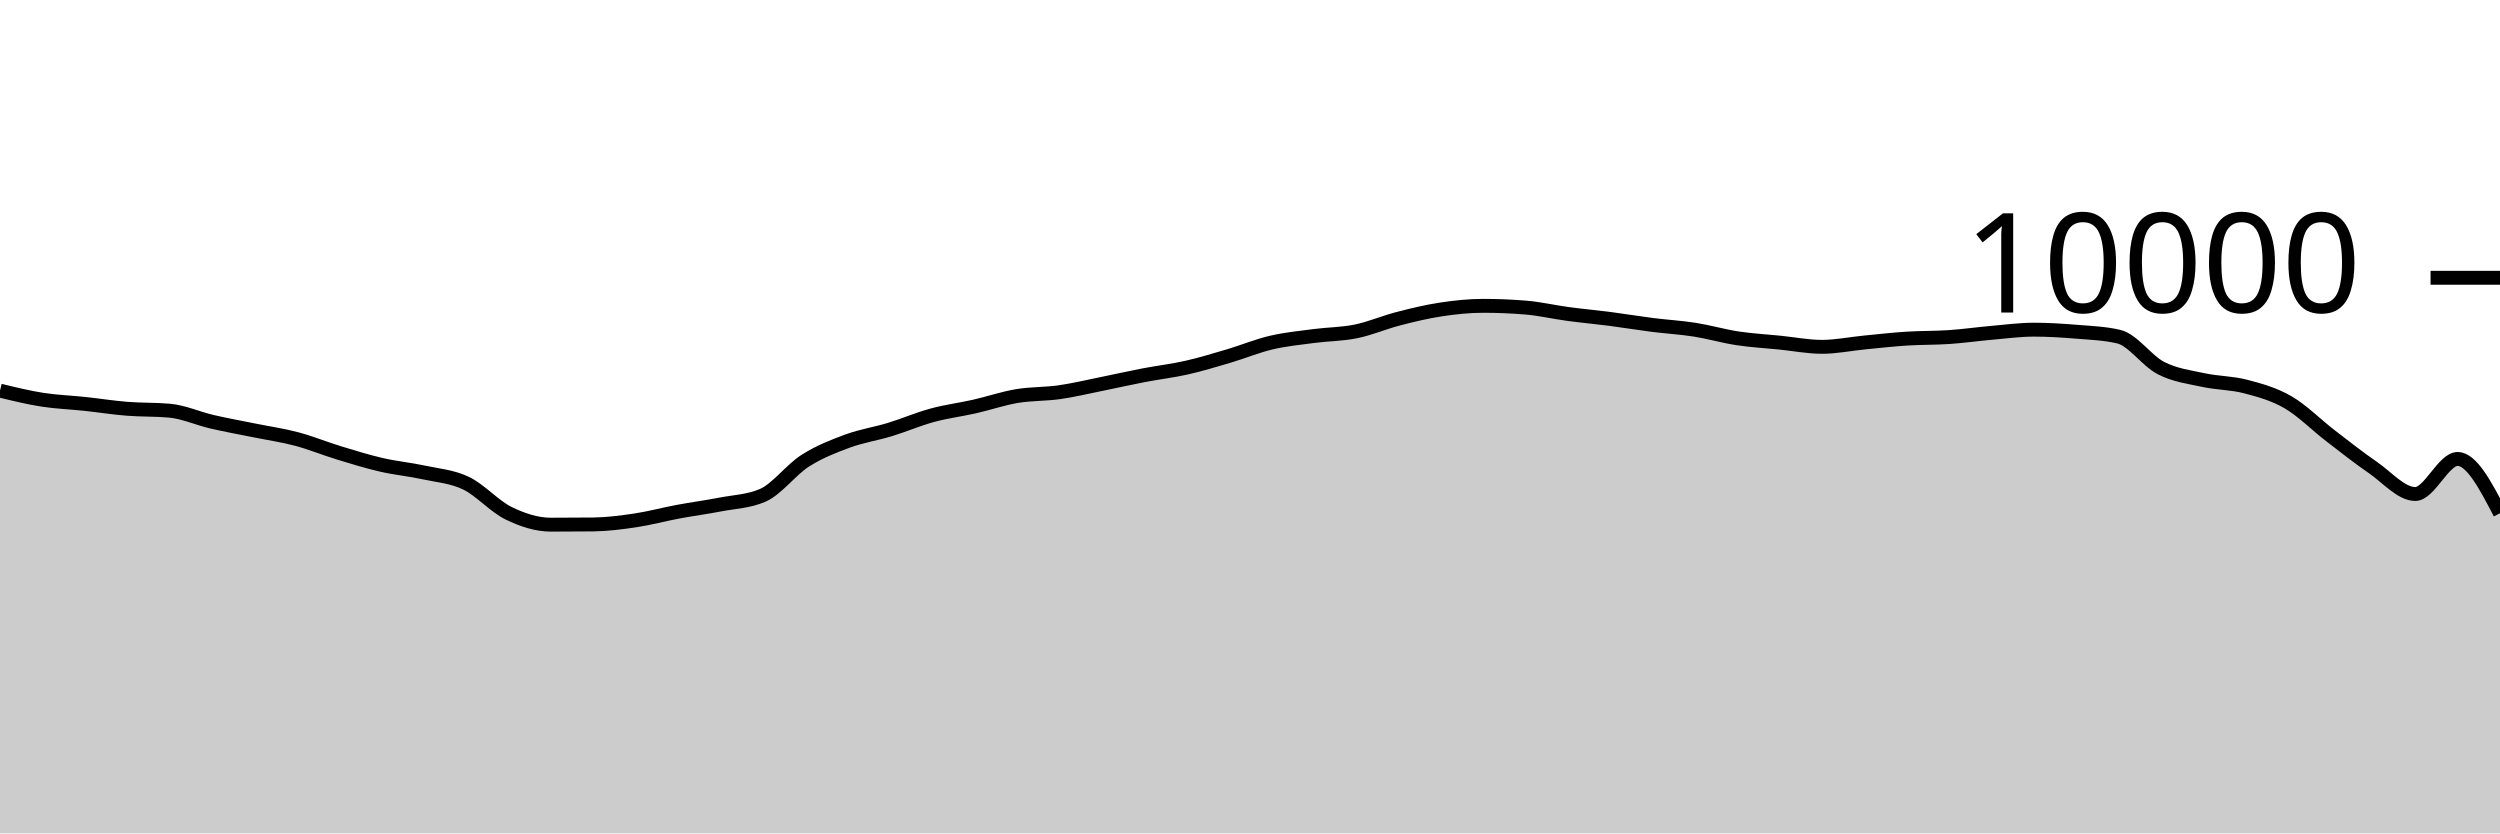
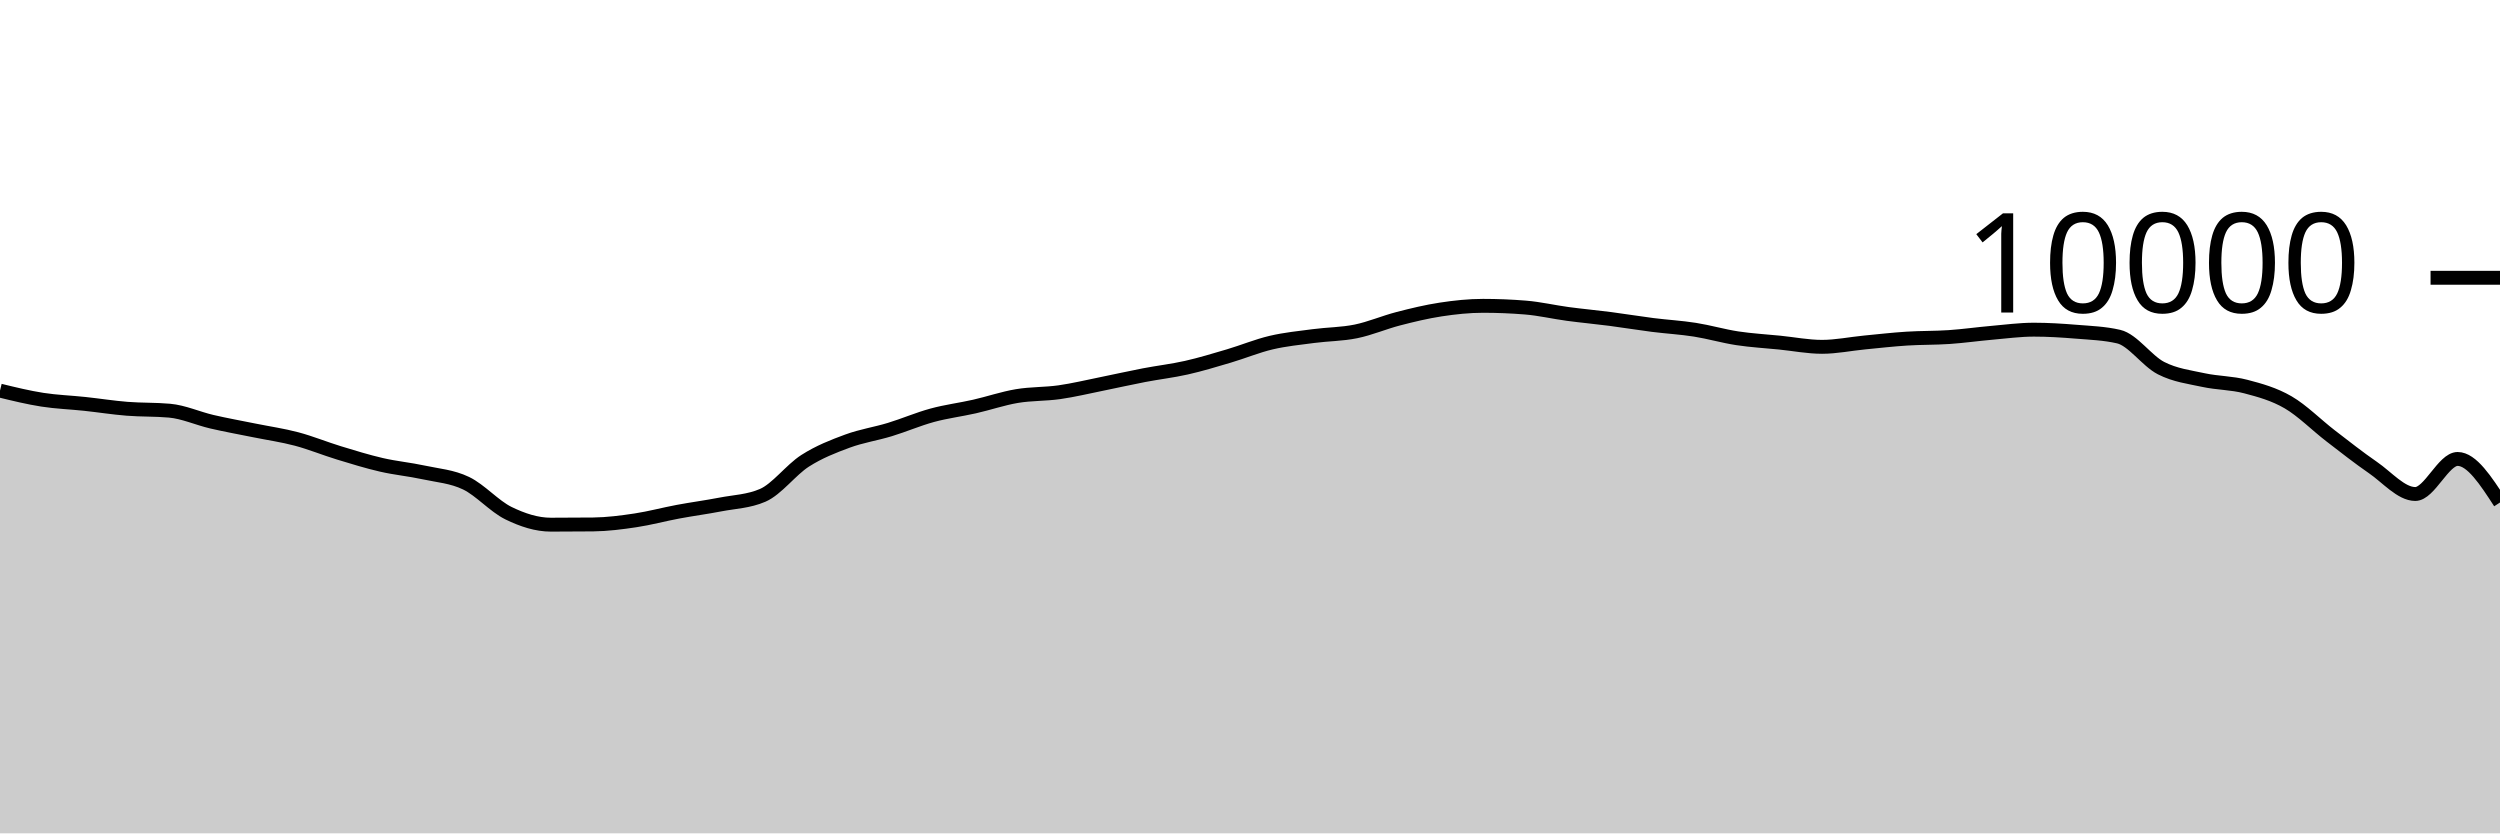
<svg xmlns="http://www.w3.org/2000/svg" viewBox="0 0 180 60">
  <g transform="translate(0,20)">
-     <path class="area" fill="rgba(0, 0, 0, 0.2)" d="M0,8.124C1.017,8.372,2.034,8.621,3.051,8.78C4.068,8.939,5.085,8.971,6.102,9.08C7.119,9.189,8.136,9.351,9.153,9.432C10.169,9.513,11.186,9.477,12.203,9.568C13.22,9.659,14.237,10.127,15.254,10.364C16.271,10.601,17.288,10.781,18.305,10.988C19.322,11.195,20.339,11.338,21.356,11.608C22.373,11.878,23.39,12.298,24.407,12.608C25.424,12.918,26.441,13.233,27.458,13.468C28.475,13.703,29.492,13.795,30.508,14.016C31.525,14.237,32.542,14.303,33.559,14.792C34.576,15.281,35.593,16.451,36.61,16.948C37.627,17.445,38.644,17.776,39.661,17.776C40.678,17.776,41.695,17.771,42.712,17.76C43.729,17.749,44.746,17.617,45.763,17.464C46.78,17.311,47.797,17.034,48.814,16.844C49.831,16.654,50.847,16.521,51.864,16.324C52.881,16.127,53.898,16.104,54.915,15.664C55.932,15.224,56.949,13.831,57.966,13.18C58.983,12.529,60,12.135,61.017,11.76C62.034,11.385,63.051,11.238,64.068,10.928C65.085,10.618,66.102,10.177,67.119,9.9C68.136,9.623,69.153,9.499,70.169,9.268C71.186,9.037,72.203,8.687,73.22,8.516C74.237,8.345,75.254,8.385,76.271,8.24C77.288,8.095,78.305,7.849,79.322,7.644C80.339,7.439,81.356,7.207,82.373,7.012C83.39,6.817,84.407,6.702,85.424,6.472C86.441,6.242,87.458,5.933,88.475,5.632C89.492,5.331,90.508,4.907,91.525,4.668C92.542,4.429,93.559,4.331,94.576,4.196C95.593,4.061,96.61,4.068,97.627,3.86C98.644,3.652,99.661,3.211,100.678,2.948C101.695,2.685,102.712,2.439,103.729,2.284C104.746,2.129,105.763,2.02,106.78,2.02C107.797,2.02,108.814,2.061,109.831,2.144C110.847,2.227,111.864,2.467,112.881,2.604C113.898,2.741,114.915,2.832,115.932,2.964C116.949,3.096,117.966,3.267,118.983,3.396C120,3.525,121.017,3.58,122.034,3.74C123.051,3.9,124.068,4.201,125.085,4.356C126.102,4.511,127.119,4.565,128.136,4.668C129.153,4.771,130.169,4.972,131.186,4.972C132.203,4.972,133.22,4.759,134.237,4.66C135.254,4.561,136.271,4.445,137.288,4.38C138.305,4.315,139.322,4.337,140.339,4.268C141.356,4.199,142.373,4.053,143.39,3.964C144.407,3.875,145.424,3.736,146.441,3.736C147.458,3.736,148.475,3.801,149.492,3.884C150.508,3.967,151.525,4.001,152.542,4.236C153.559,4.471,154.576,5.983,155.593,6.504C156.61,7.025,157.627,7.143,158.644,7.364C159.661,7.585,160.678,7.565,161.695,7.832C162.712,8.099,163.729,8.377,164.746,8.968C165.763,9.559,166.78,10.594,167.797,11.376C168.814,12.158,169.831,12.961,170.847,13.66C171.864,14.359,172.881,15.568,173.898,15.568C174.915,15.568,175.932,13.044,176.949,13.044C177.966,13.044,178.983,14.998,180,16.952L180,40C178.983,40,177.966,40,176.949,40C175.932,40,174.915,40,173.898,40C172.881,40,171.864,40,170.847,40C169.831,40,168.814,40,167.797,40C166.78,40,165.763,40,164.746,40C163.729,40,162.712,40,161.695,40C160.678,40,159.661,40,158.644,40C157.627,40,156.61,40,155.593,40C154.576,40,153.559,40,152.542,40C151.525,40,150.508,40,149.492,40C148.475,40,147.458,40,146.441,40C145.424,40,144.407,40,143.39,40C142.373,40,141.356,40,140.339,40C139.322,40,138.305,40,137.288,40C136.271,40,135.254,40,134.237,40C133.22,40,132.203,40,131.186,40C130.169,40,129.153,40,128.136,40C127.119,40,126.102,40,125.085,40C124.068,40,123.051,40,122.034,40C121.017,40,120,40,118.983,40C117.966,40,116.949,40,115.932,40C114.915,40,113.898,40,112.881,40C111.864,40,110.847,40,109.831,40C108.814,40,107.797,40,106.78,40C105.763,40,104.746,40,103.729,40C102.712,40,101.695,40,100.678,40C99.661,40,98.644,40,97.627,40C96.61,40,95.593,40,94.576,40C93.559,40,92.542,40,91.525,40C90.508,40,89.492,40,88.475,40C87.458,40,86.441,40,85.424,40C84.407,40,83.39,40,82.373,40C81.356,40,80.339,40,79.322,40C78.305,40,77.288,40,76.271,40C75.254,40,74.237,40,73.22,40C72.203,40,71.186,40,70.169,40C69.153,40,68.136,40,67.119,40C66.102,40,65.085,40,64.068,40C63.051,40,62.034,40,61.017,40C60,40,58.983,40,57.966,40C56.949,40,55.932,40,54.915,40C53.898,40,52.881,40,51.864,40C50.847,40,49.831,40,48.814,40C47.797,40,46.78,40,45.763,40C44.746,40,43.729,40,42.712,40C41.695,40,40.678,40,39.661,40C38.644,40,37.627,40,36.61,40C35.593,40,34.576,40,33.559,40C32.542,40,31.525,40,30.508,40C29.492,40,28.475,40,27.458,40C26.441,40,25.424,40,24.407,40C23.39,40,22.373,40,21.356,40C20.339,40,19.322,40,18.305,40C17.288,40,16.271,40,15.254,40C14.237,40,13.22,40,12.203,40C11.186,40,10.169,40,9.153,40C8.136,40,7.119,40,6.102,40C5.085,40,4.068,40,3.051,40C2.034,40,1.017,40,0,40Z" />
-     <path class="line" stroke="black" fill="none" d="M0,8.124C1.017,8.372,2.034,8.621,3.051,8.78C4.068,8.939,5.085,8.971,6.102,9.08C7.119,9.189,8.136,9.351,9.153,9.432C10.169,9.513,11.186,9.477,12.203,9.568C13.22,9.659,14.237,10.127,15.254,10.364C16.271,10.601,17.288,10.781,18.305,10.988C19.322,11.195,20.339,11.338,21.356,11.608C22.373,11.878,23.39,12.298,24.407,12.608C25.424,12.918,26.441,13.233,27.458,13.468C28.475,13.703,29.492,13.795,30.508,14.016C31.525,14.237,32.542,14.303,33.559,14.792C34.576,15.281,35.593,16.451,36.61,16.948C37.627,17.445,38.644,17.776,39.661,17.776C40.678,17.776,41.695,17.771,42.712,17.76C43.729,17.749,44.746,17.617,45.763,17.464C46.78,17.311,47.797,17.034,48.814,16.844C49.831,16.654,50.847,16.521,51.864,16.324C52.881,16.127,53.898,16.104,54.915,15.664C55.932,15.224,56.949,13.831,57.966,13.18C58.983,12.529,60,12.135,61.017,11.76C62.034,11.385,63.051,11.238,64.068,10.928C65.085,10.618,66.102,10.177,67.119,9.9C68.136,9.623,69.153,9.499,70.169,9.268C71.186,9.037,72.203,8.687,73.22,8.516C74.237,8.345,75.254,8.385,76.271,8.24C77.288,8.095,78.305,7.849,79.322,7.644C80.339,7.439,81.356,7.207,82.373,7.012C83.39,6.817,84.407,6.702,85.424,6.472C86.441,6.242,87.458,5.933,88.475,5.632C89.492,5.331,90.508,4.907,91.525,4.668C92.542,4.429,93.559,4.331,94.576,4.196C95.593,4.061,96.61,4.068,97.627,3.86C98.644,3.652,99.661,3.211,100.678,2.948C101.695,2.685,102.712,2.439,103.729,2.284C104.746,2.129,105.763,2.02,106.78,2.02C107.797,2.02,108.814,2.061,109.831,2.144C110.847,2.227,111.864,2.467,112.881,2.604C113.898,2.741,114.915,2.832,115.932,2.964C116.949,3.096,117.966,3.267,118.983,3.396C120,3.525,121.017,3.58,122.034,3.74C123.051,3.9,124.068,4.201,125.085,4.356C126.102,4.511,127.119,4.565,128.136,4.668C129.153,4.771,130.169,4.972,131.186,4.972C132.203,4.972,133.22,4.759,134.237,4.66C135.254,4.561,136.271,4.445,137.288,4.38C138.305,4.315,139.322,4.337,140.339,4.268C141.356,4.199,142.373,4.053,143.39,3.964C144.407,3.875,145.424,3.736,146.441,3.736C147.458,3.736,148.475,3.801,149.492,3.884C150.508,3.967,151.525,4.001,152.542,4.236C153.559,4.471,154.576,5.983,155.593,6.504C156.61,7.025,157.627,7.143,158.644,7.364C159.661,7.585,160.678,7.565,161.695,7.832C162.712,8.099,163.729,8.377,164.746,8.968C165.763,9.559,166.78,10.594,167.797,11.376C168.814,12.158,169.831,12.961,170.847,13.66C171.864,14.359,172.881,15.568,173.898,15.568C174.915,15.568,175.932,13.044,176.949,13.044C177.966,13.044,178.983,14.998,180,16.952" />
+     <path class="area" fill="rgba(0, 0, 0, 0.2)" d="M0,8.124C1.017,8.372,2.034,8.621,3.051,8.78C4.068,8.939,5.085,8.971,6.102,9.08C7.119,9.189,8.136,9.351,9.153,9.432C10.169,9.513,11.186,9.477,12.203,9.568C13.22,9.659,14.237,10.127,15.254,10.364C16.271,10.601,17.288,10.781,18.305,10.988C19.322,11.195,20.339,11.338,21.356,11.608C22.373,11.878,23.39,12.298,24.407,12.608C25.424,12.918,26.441,13.233,27.458,13.468C28.475,13.703,29.492,13.795,30.508,14.016C31.525,14.237,32.542,14.303,33.559,14.792C34.576,15.281,35.593,16.451,36.61,16.948C37.627,17.445,38.644,17.776,39.661,17.776C40.678,17.776,41.695,17.771,42.712,17.76C43.729,17.749,44.746,17.617,45.763,17.464C46.78,17.311,47.797,17.034,48.814,16.844C49.831,16.654,50.847,16.521,51.864,16.324C52.881,16.127,53.898,16.104,54.915,15.664C55.932,15.224,56.949,13.831,57.966,13.18C58.983,12.529,60,12.135,61.017,11.76C62.034,11.385,63.051,11.238,64.068,10.928C65.085,10.618,66.102,10.177,67.119,9.9C68.136,9.623,69.153,9.499,70.169,9.268C71.186,9.037,72.203,8.687,73.22,8.516C74.237,8.345,75.254,8.385,76.271,8.24C77.288,8.095,78.305,7.849,79.322,7.644C80.339,7.439,81.356,7.207,82.373,7.012C83.39,6.817,84.407,6.702,85.424,6.472C86.441,6.242,87.458,5.933,88.475,5.632C89.492,5.331,90.508,4.907,91.525,4.668C92.542,4.429,93.559,4.331,94.576,4.196C95.593,4.061,96.61,4.068,97.627,3.86C98.644,3.652,99.661,3.211,100.678,2.948C101.695,2.685,102.712,2.439,103.729,2.284C104.746,2.129,105.763,2.02,106.78,2.02C107.797,2.02,108.814,2.061,109.831,2.144C110.847,2.227,111.864,2.467,112.881,2.604C113.898,2.741,114.915,2.832,115.932,2.964C116.949,3.096,117.966,3.267,118.983,3.396C120,3.525,121.017,3.58,122.034,3.74C123.051,3.9,124.068,4.201,125.085,4.356C126.102,4.511,127.119,4.565,128.136,4.668C129.153,4.771,130.169,4.972,131.186,4.972C132.203,4.972,133.22,4.759,134.237,4.66C135.254,4.561,136.271,4.445,137.288,4.38C138.305,4.315,139.322,4.337,140.339,4.268C141.356,4.199,142.373,4.053,143.39,3.964C144.407,3.875,145.424,3.736,146.441,3.736C147.458,3.736,148.475,3.801,149.492,3.884C150.508,3.967,151.525,4.001,152.542,4.236C153.559,4.471,154.576,5.983,155.593,6.504C156.61,7.025,157.627,7.143,158.644,7.364C159.661,7.585,160.678,7.565,161.695,7.832C162.712,8.099,163.729,8.377,164.746,8.968C165.763,9.559,166.78,10.594,167.797,11.376C168.814,12.158,169.831,12.961,170.847,13.66C171.864,14.359,172.881,15.568,173.898,15.568C174.915,15.568,175.932,13.044,176.949,13.044C177.966,13.044,178.983,14.612,180,16.18L180,40C178.983,40,177.966,40,176.949,40C175.932,40,174.915,40,173.898,40C172.881,40,171.864,40,170.847,40C169.831,40,168.814,40,167.797,40C166.78,40,165.763,40,164.746,40C163.729,40,162.712,40,161.695,40C160.678,40,159.661,40,158.644,40C157.627,40,156.61,40,155.593,40C154.576,40,153.559,40,152.542,40C151.525,40,150.508,40,149.492,40C148.475,40,147.458,40,146.441,40C145.424,40,144.407,40,143.39,40C142.373,40,141.356,40,140.339,40C139.322,40,138.305,40,137.288,40C136.271,40,135.254,40,134.237,40C133.22,40,132.203,40,131.186,40C130.169,40,129.153,40,128.136,40C127.119,40,126.102,40,125.085,40C124.068,40,123.051,40,122.034,40C121.017,40,120,40,118.983,40C117.966,40,116.949,40,115.932,40C114.915,40,113.898,40,112.881,40C111.864,40,110.847,40,109.831,40C108.814,40,107.797,40,106.78,40C105.763,40,104.746,40,103.729,40C102.712,40,101.695,40,100.678,40C99.661,40,98.644,40,97.627,40C96.61,40,95.593,40,94.576,40C93.559,40,92.542,40,91.525,40C90.508,40,89.492,40,88.475,40C87.458,40,86.441,40,85.424,40C84.407,40,83.39,40,82.373,40C81.356,40,80.339,40,79.322,40C78.305,40,77.288,40,76.271,40C75.254,40,74.237,40,73.22,40C72.203,40,71.186,40,70.169,40C69.153,40,68.136,40,67.119,40C66.102,40,65.085,40,64.068,40C63.051,40,62.034,40,61.017,40C60,40,58.983,40,57.966,40C56.949,40,55.932,40,54.915,40C53.898,40,52.881,40,51.864,40C50.847,40,49.831,40,48.814,40C47.797,40,46.78,40,45.763,40C44.746,40,43.729,40,42.712,40C41.695,40,40.678,40,39.661,40C38.644,40,37.627,40,36.61,40C35.593,40,34.576,40,33.559,40C32.542,40,31.525,40,30.508,40C29.492,40,28.475,40,27.458,40C26.441,40,25.424,40,24.407,40C23.39,40,22.373,40,21.356,40C20.339,40,19.322,40,18.305,40C17.288,40,16.271,40,15.254,40C14.237,40,13.22,40,12.203,40C11.186,40,10.169,40,9.153,40C8.136,40,7.119,40,6.102,40C5.085,40,4.068,40,3.051,40C2.034,40,1.017,40,0,40Z" />
+     <path class="line" stroke="black" fill="none" d="M0,8.124C1.017,8.372,2.034,8.621,3.051,8.78C4.068,8.939,5.085,8.971,6.102,9.08C7.119,9.189,8.136,9.351,9.153,9.432C10.169,9.513,11.186,9.477,12.203,9.568C13.22,9.659,14.237,10.127,15.254,10.364C16.271,10.601,17.288,10.781,18.305,10.988C19.322,11.195,20.339,11.338,21.356,11.608C22.373,11.878,23.39,12.298,24.407,12.608C25.424,12.918,26.441,13.233,27.458,13.468C28.475,13.703,29.492,13.795,30.508,14.016C31.525,14.237,32.542,14.303,33.559,14.792C34.576,15.281,35.593,16.451,36.61,16.948C37.627,17.445,38.644,17.776,39.661,17.776C40.678,17.776,41.695,17.771,42.712,17.76C43.729,17.749,44.746,17.617,45.763,17.464C46.78,17.311,47.797,17.034,48.814,16.844C49.831,16.654,50.847,16.521,51.864,16.324C52.881,16.127,53.898,16.104,54.915,15.664C55.932,15.224,56.949,13.831,57.966,13.18C58.983,12.529,60,12.135,61.017,11.76C62.034,11.385,63.051,11.238,64.068,10.928C65.085,10.618,66.102,10.177,67.119,9.9C68.136,9.623,69.153,9.499,70.169,9.268C71.186,9.037,72.203,8.687,73.22,8.516C74.237,8.345,75.254,8.385,76.271,8.24C77.288,8.095,78.305,7.849,79.322,7.644C80.339,7.439,81.356,7.207,82.373,7.012C83.39,6.817,84.407,6.702,85.424,6.472C86.441,6.242,87.458,5.933,88.475,5.632C89.492,5.331,90.508,4.907,91.525,4.668C92.542,4.429,93.559,4.331,94.576,4.196C95.593,4.061,96.61,4.068,97.627,3.86C98.644,3.652,99.661,3.211,100.678,2.948C101.695,2.685,102.712,2.439,103.729,2.284C104.746,2.129,105.763,2.02,106.78,2.02C107.797,2.02,108.814,2.061,109.831,2.144C110.847,2.227,111.864,2.467,112.881,2.604C113.898,2.741,114.915,2.832,115.932,2.964C116.949,3.096,117.966,3.267,118.983,3.396C120,3.525,121.017,3.58,122.034,3.74C123.051,3.9,124.068,4.201,125.085,4.356C126.102,4.511,127.119,4.565,128.136,4.668C129.153,4.771,130.169,4.972,131.186,4.972C132.203,4.972,133.22,4.759,134.237,4.66C135.254,4.561,136.271,4.445,137.288,4.38C138.305,4.315,139.322,4.337,140.339,4.268C141.356,4.199,142.373,4.053,143.39,3.964C144.407,3.875,145.424,3.736,146.441,3.736C147.458,3.736,148.475,3.801,149.492,3.884C150.508,3.967,151.525,4.001,152.542,4.236C153.559,4.471,154.576,5.983,155.593,6.504C156.61,7.025,157.627,7.143,158.644,7.364C159.661,7.585,160.678,7.565,161.695,7.832C162.712,8.099,163.729,8.377,164.746,8.968C165.763,9.559,166.78,10.594,167.797,11.376C168.814,12.158,169.831,12.961,170.847,13.66C171.864,14.359,172.881,15.568,173.898,15.568C174.915,15.568,175.932,13.044,176.949,13.044C177.966,13.044,178.983,14.612,180,16.18" />
    <path class="axis-ceiling" stroke-width="1" stroke="black" fill="none" d="M175,0L180,0" />
    <text class="axis-ceiling-label" font-family="sans-serif" text-anchor="end" font-size="10px" x="170" y="2.5">10000</text>
  </g>
</svg>
